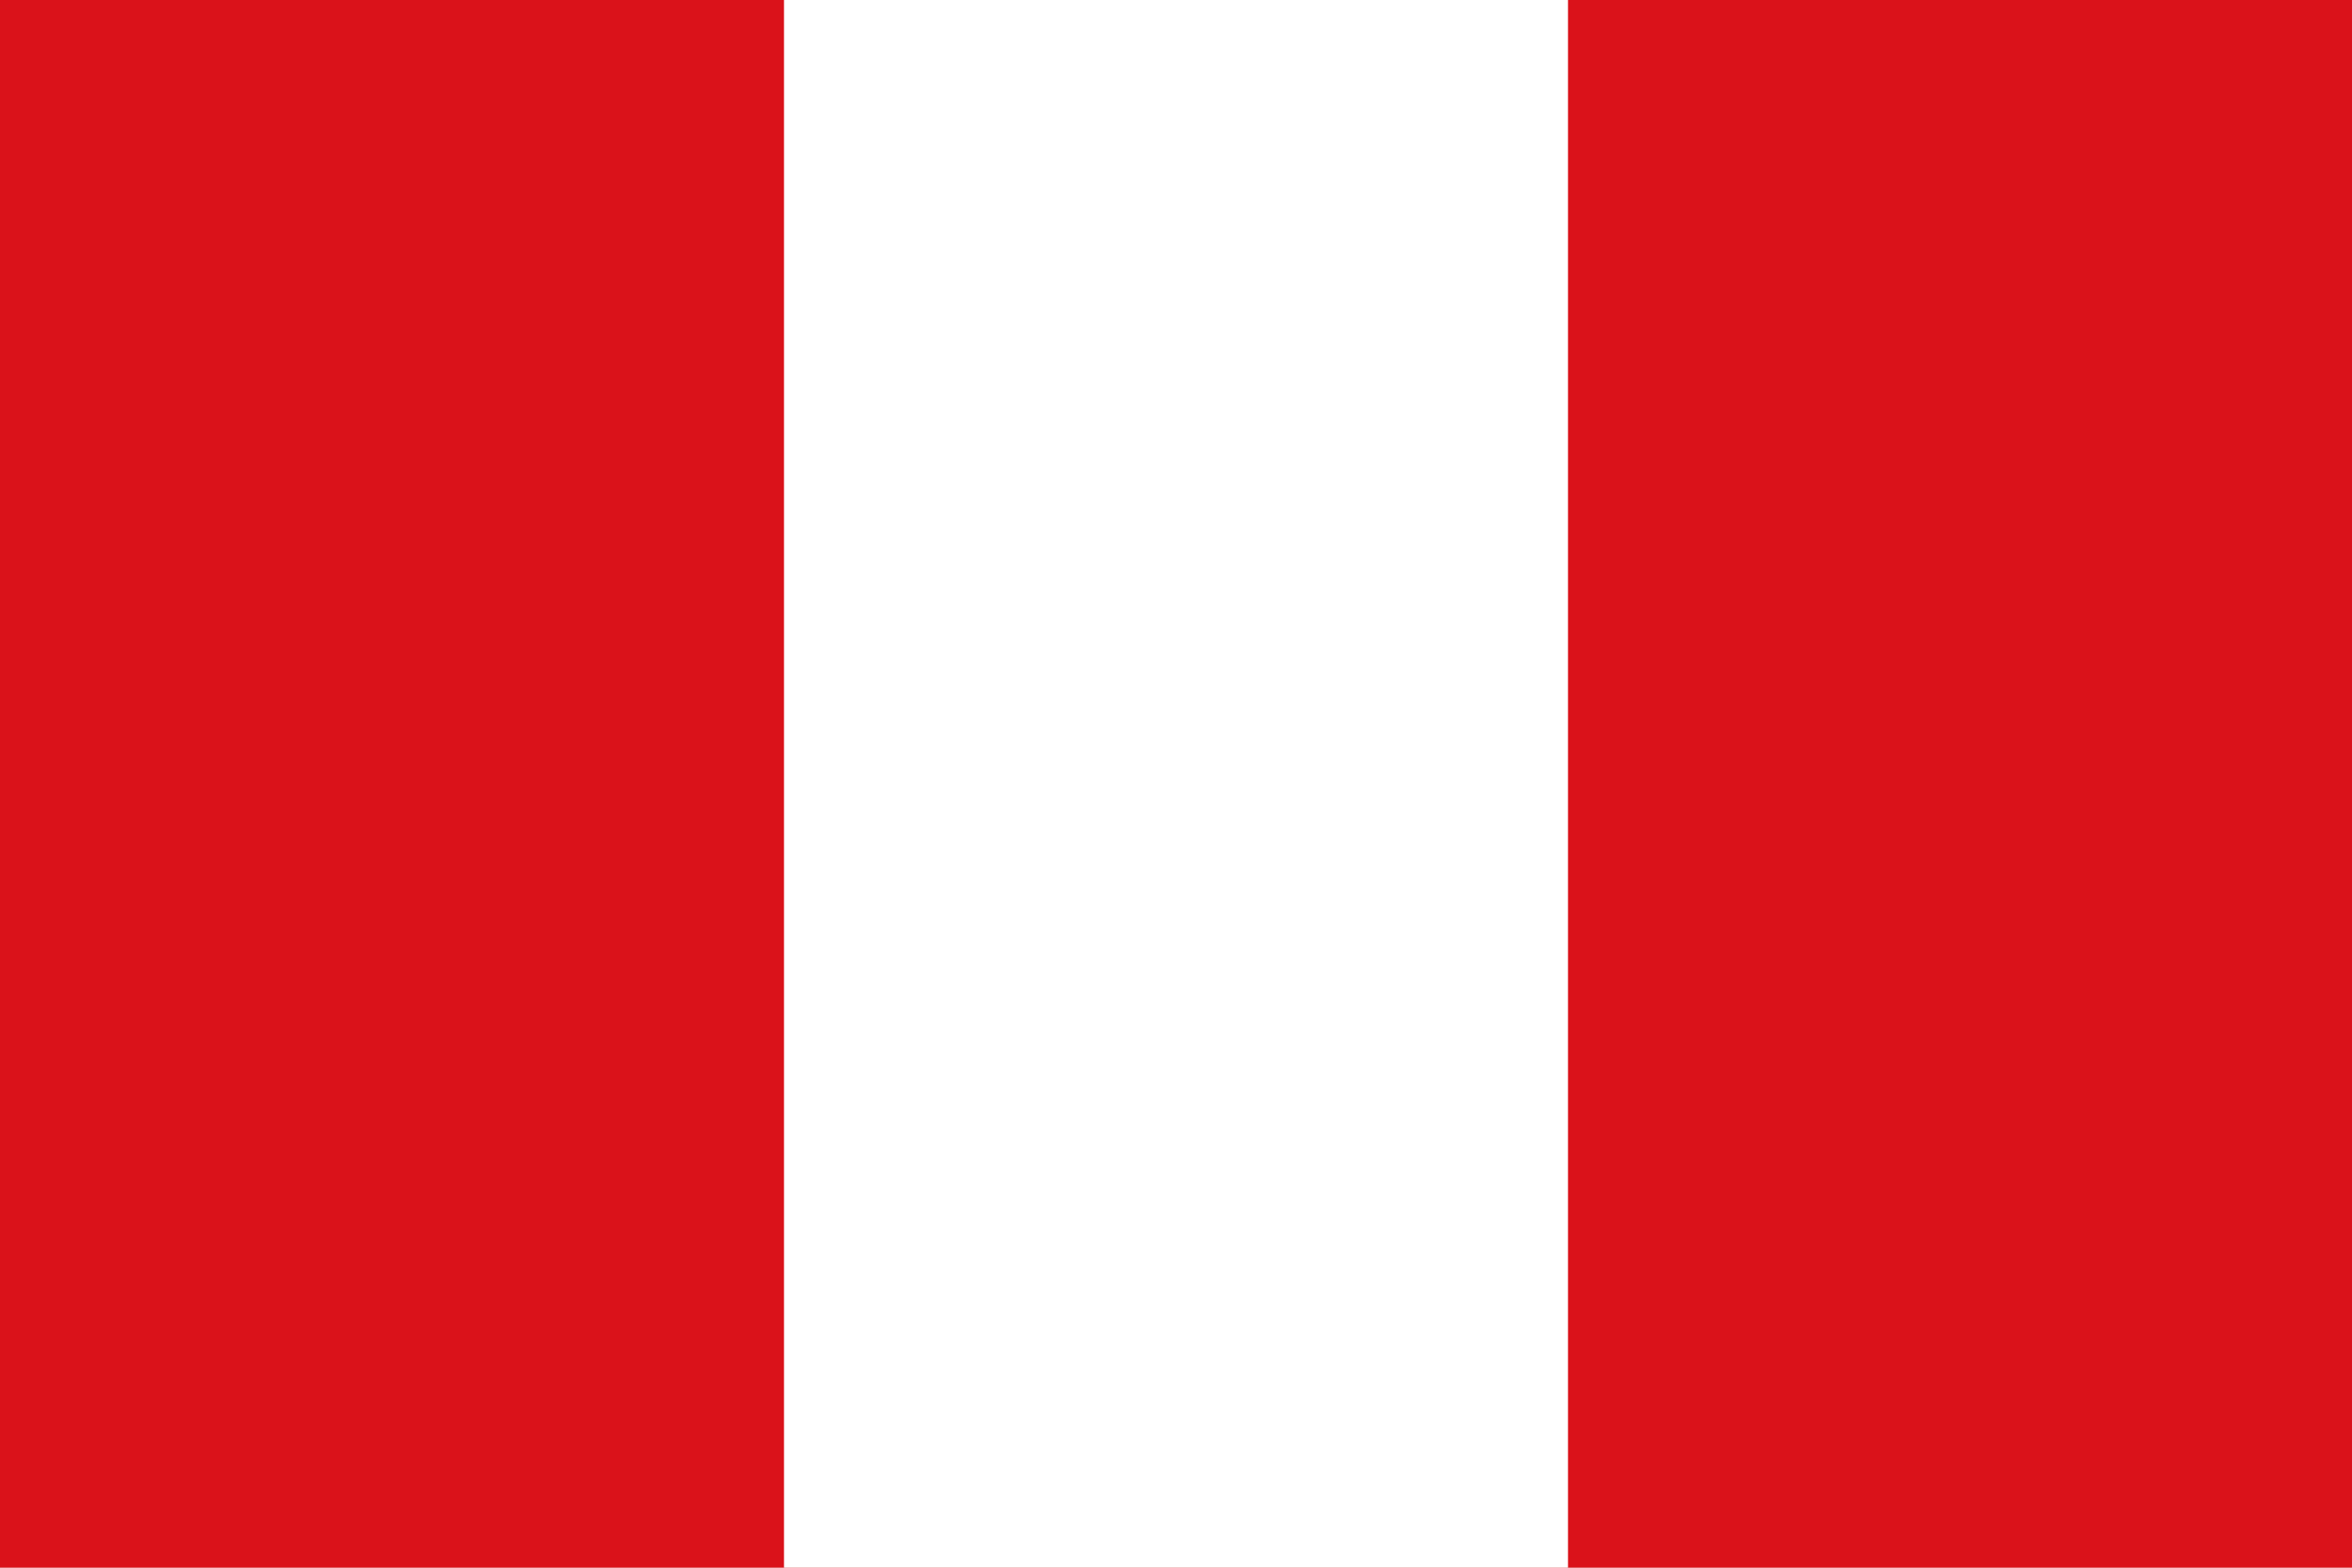
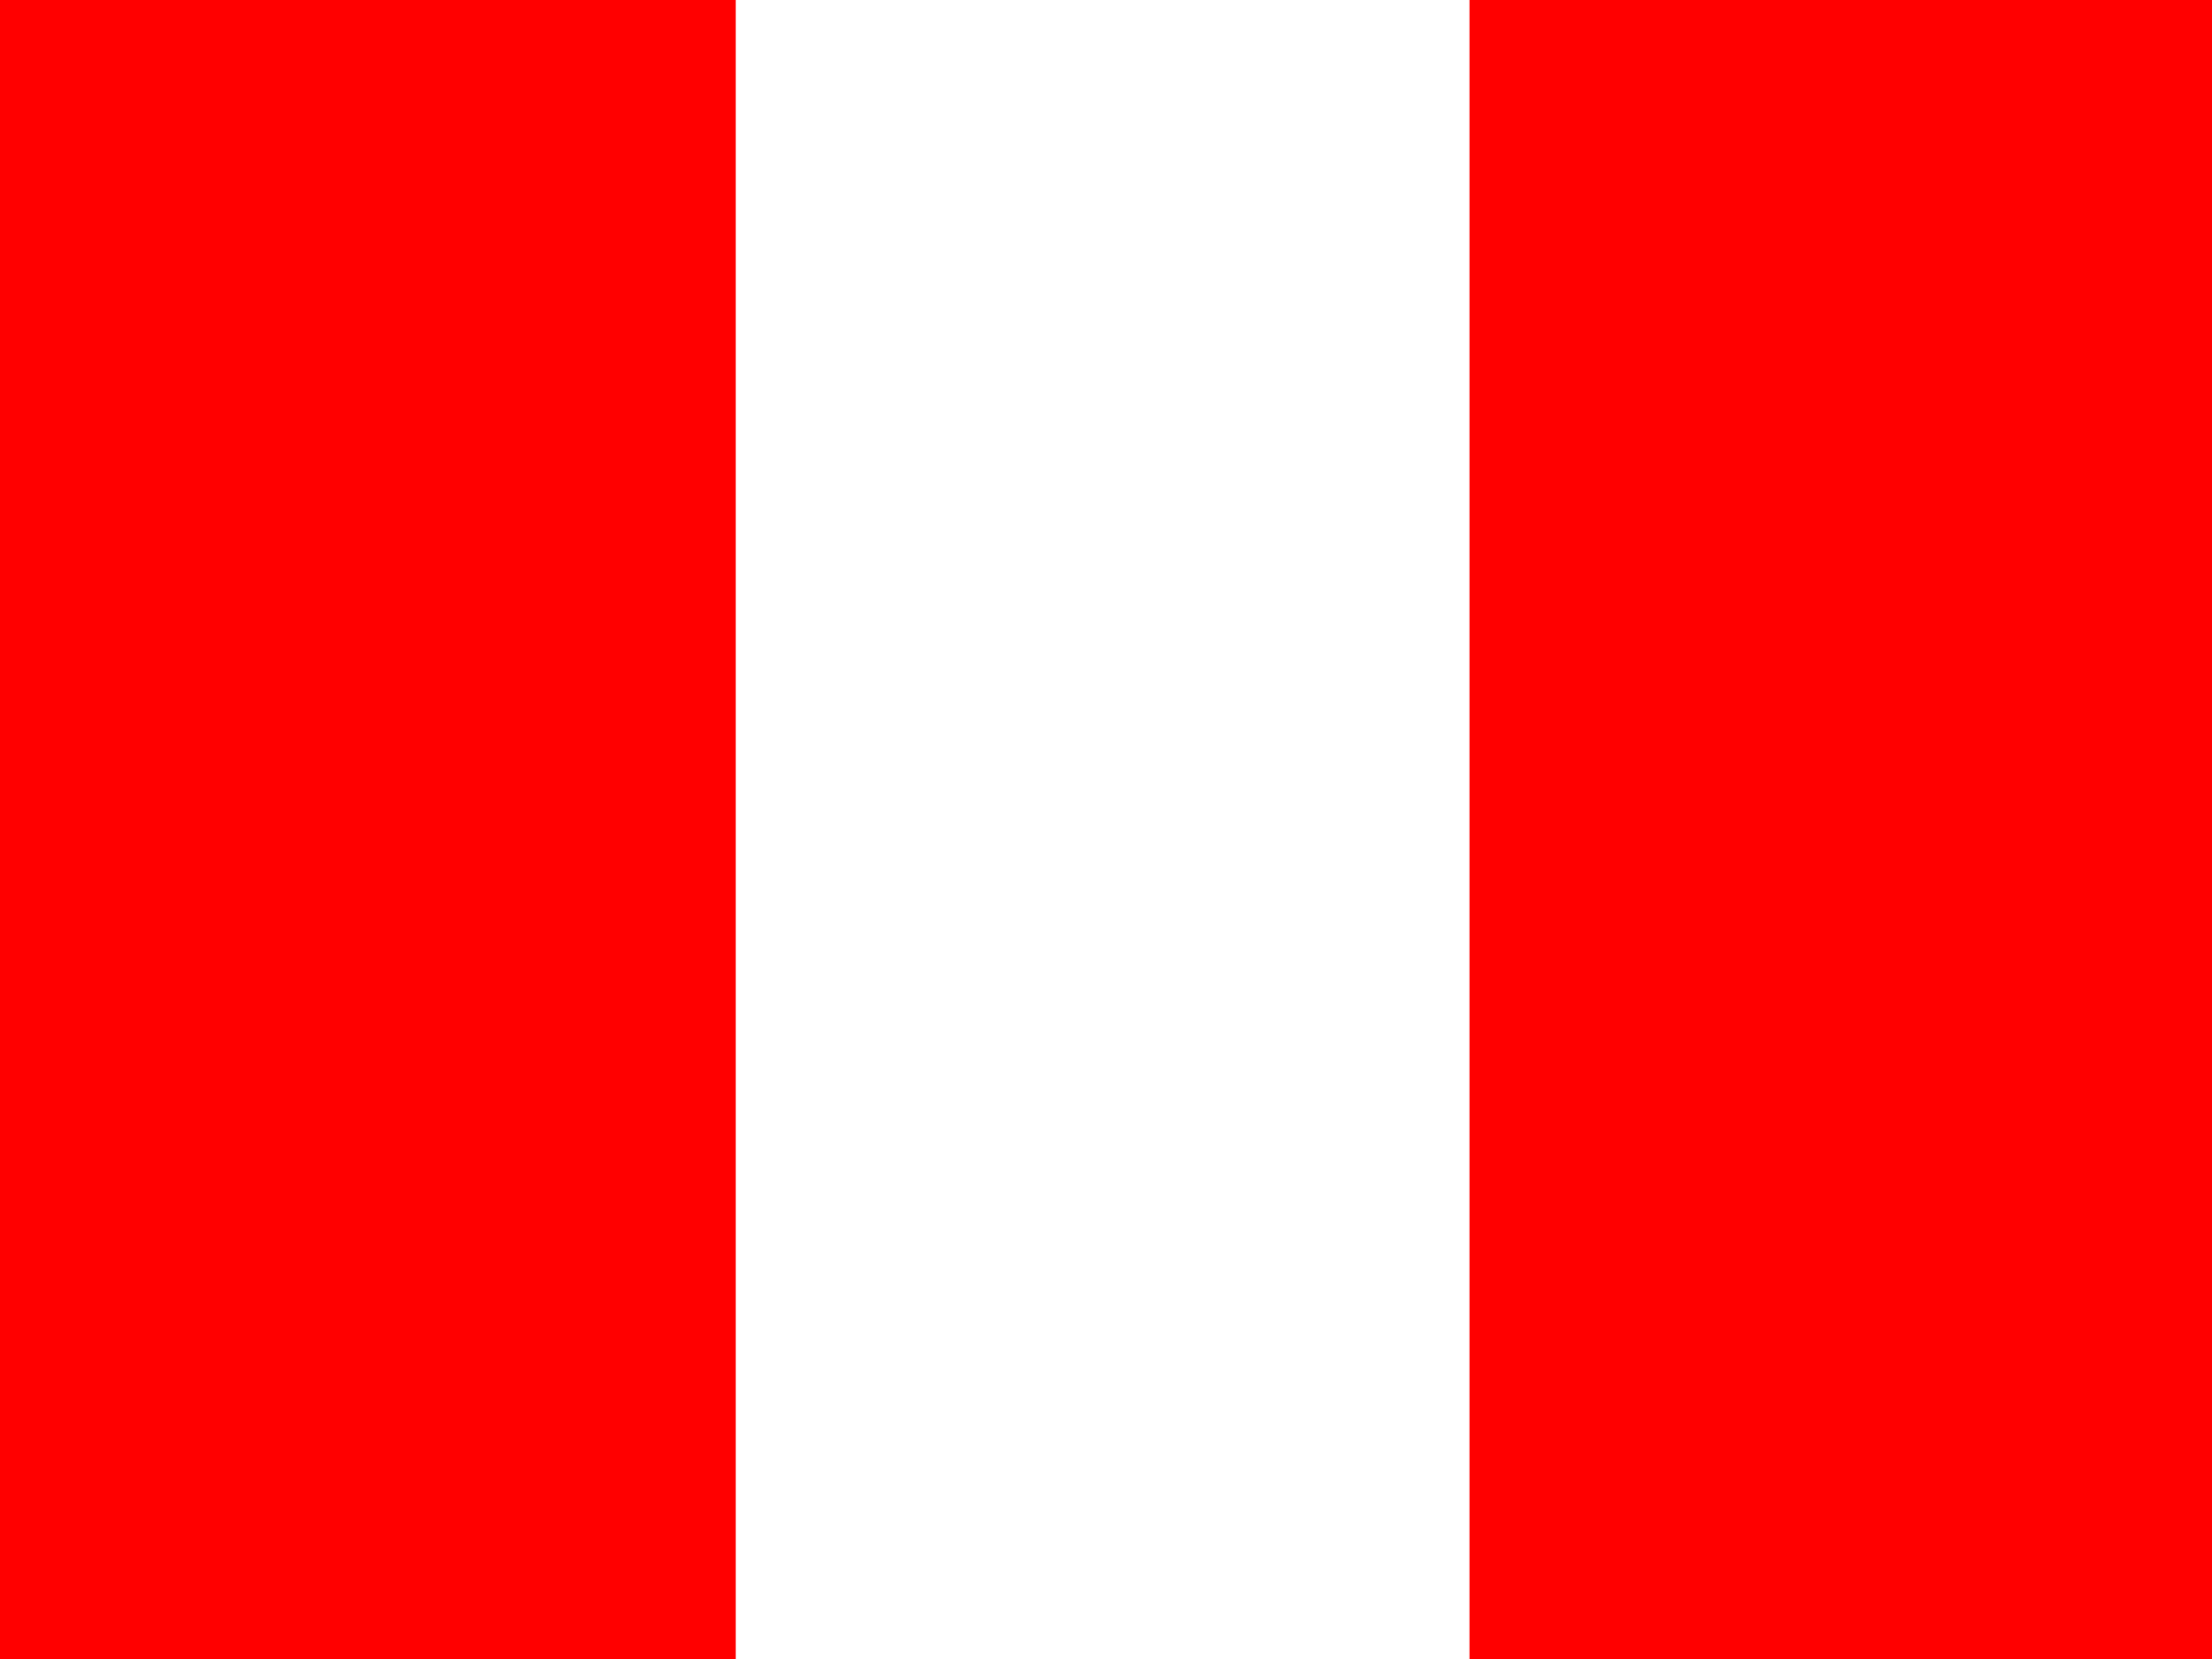
- <svg xmlns="http://www.w3.org/2000/svg" width="900" height="600">
-   <rect height="600" width="900" fill="#DA121A" />
-   <rect height="600" width="300" fill="#fff" x="300" />
+ <svg xmlns="http://www.w3.org/2000/svg" style="fill:#28ff09; fill-opacity:14.118%; stroke:none; " width="640" height="480" id="canada" version="1.1">
+   <defs id="defs3" />
+   <g id="flag" transform="matrix(1.25,0,0,0.9375,0,1.1259764e-6)">
+     <rect y="2.8695359e-07" x="170.301" height="512" width="171.161" id="rect576" style="font-size:12px;fill:#ffffff;fill-opacity:1;fill-rule:evenodd" />
+     <rect y="4.5700537e-05" x="0" height="512" width="170.301" id="rect575" style="font-size:12px;fill:#ff0000;fill-opacity:1;fill-rule:evenodd" />
+     <rect y="3.0218636e-05" x="340.135" height="512" width="171.865" id="rect577" style="font-size:12px;fill:#ff0000;fill-opacity:1;fill-rule:evenodd" />
+   </g>
</svg>
